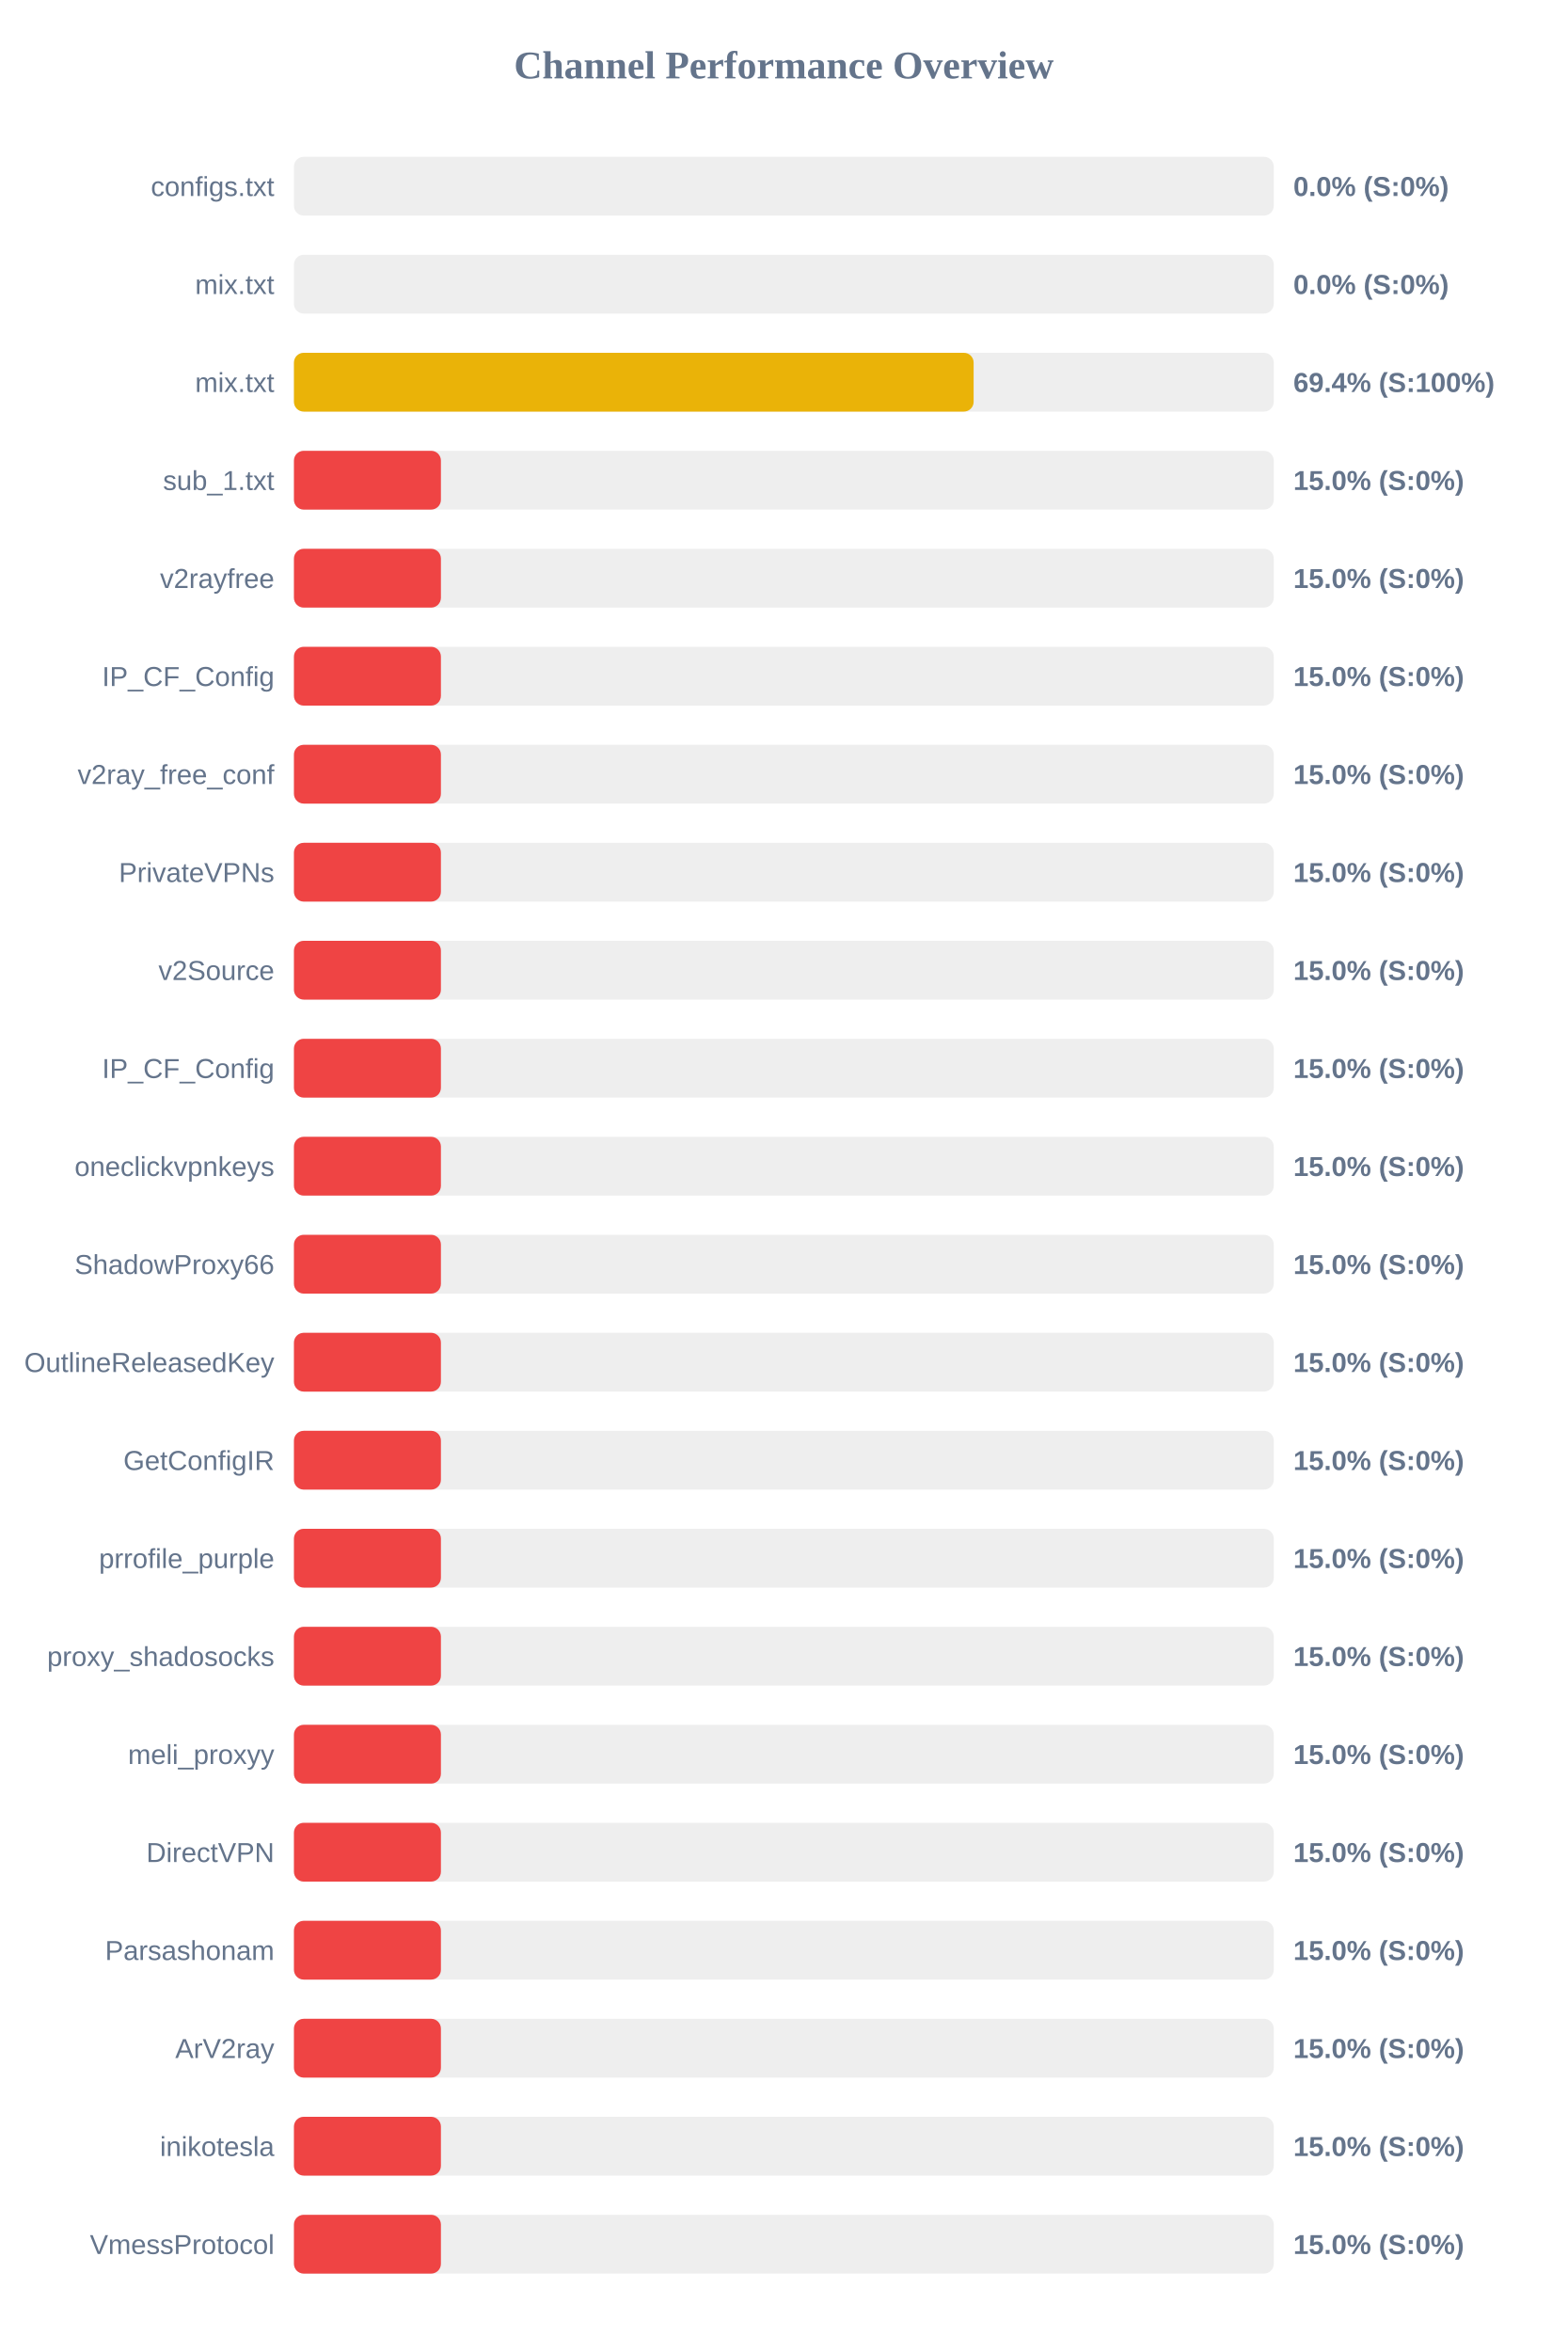
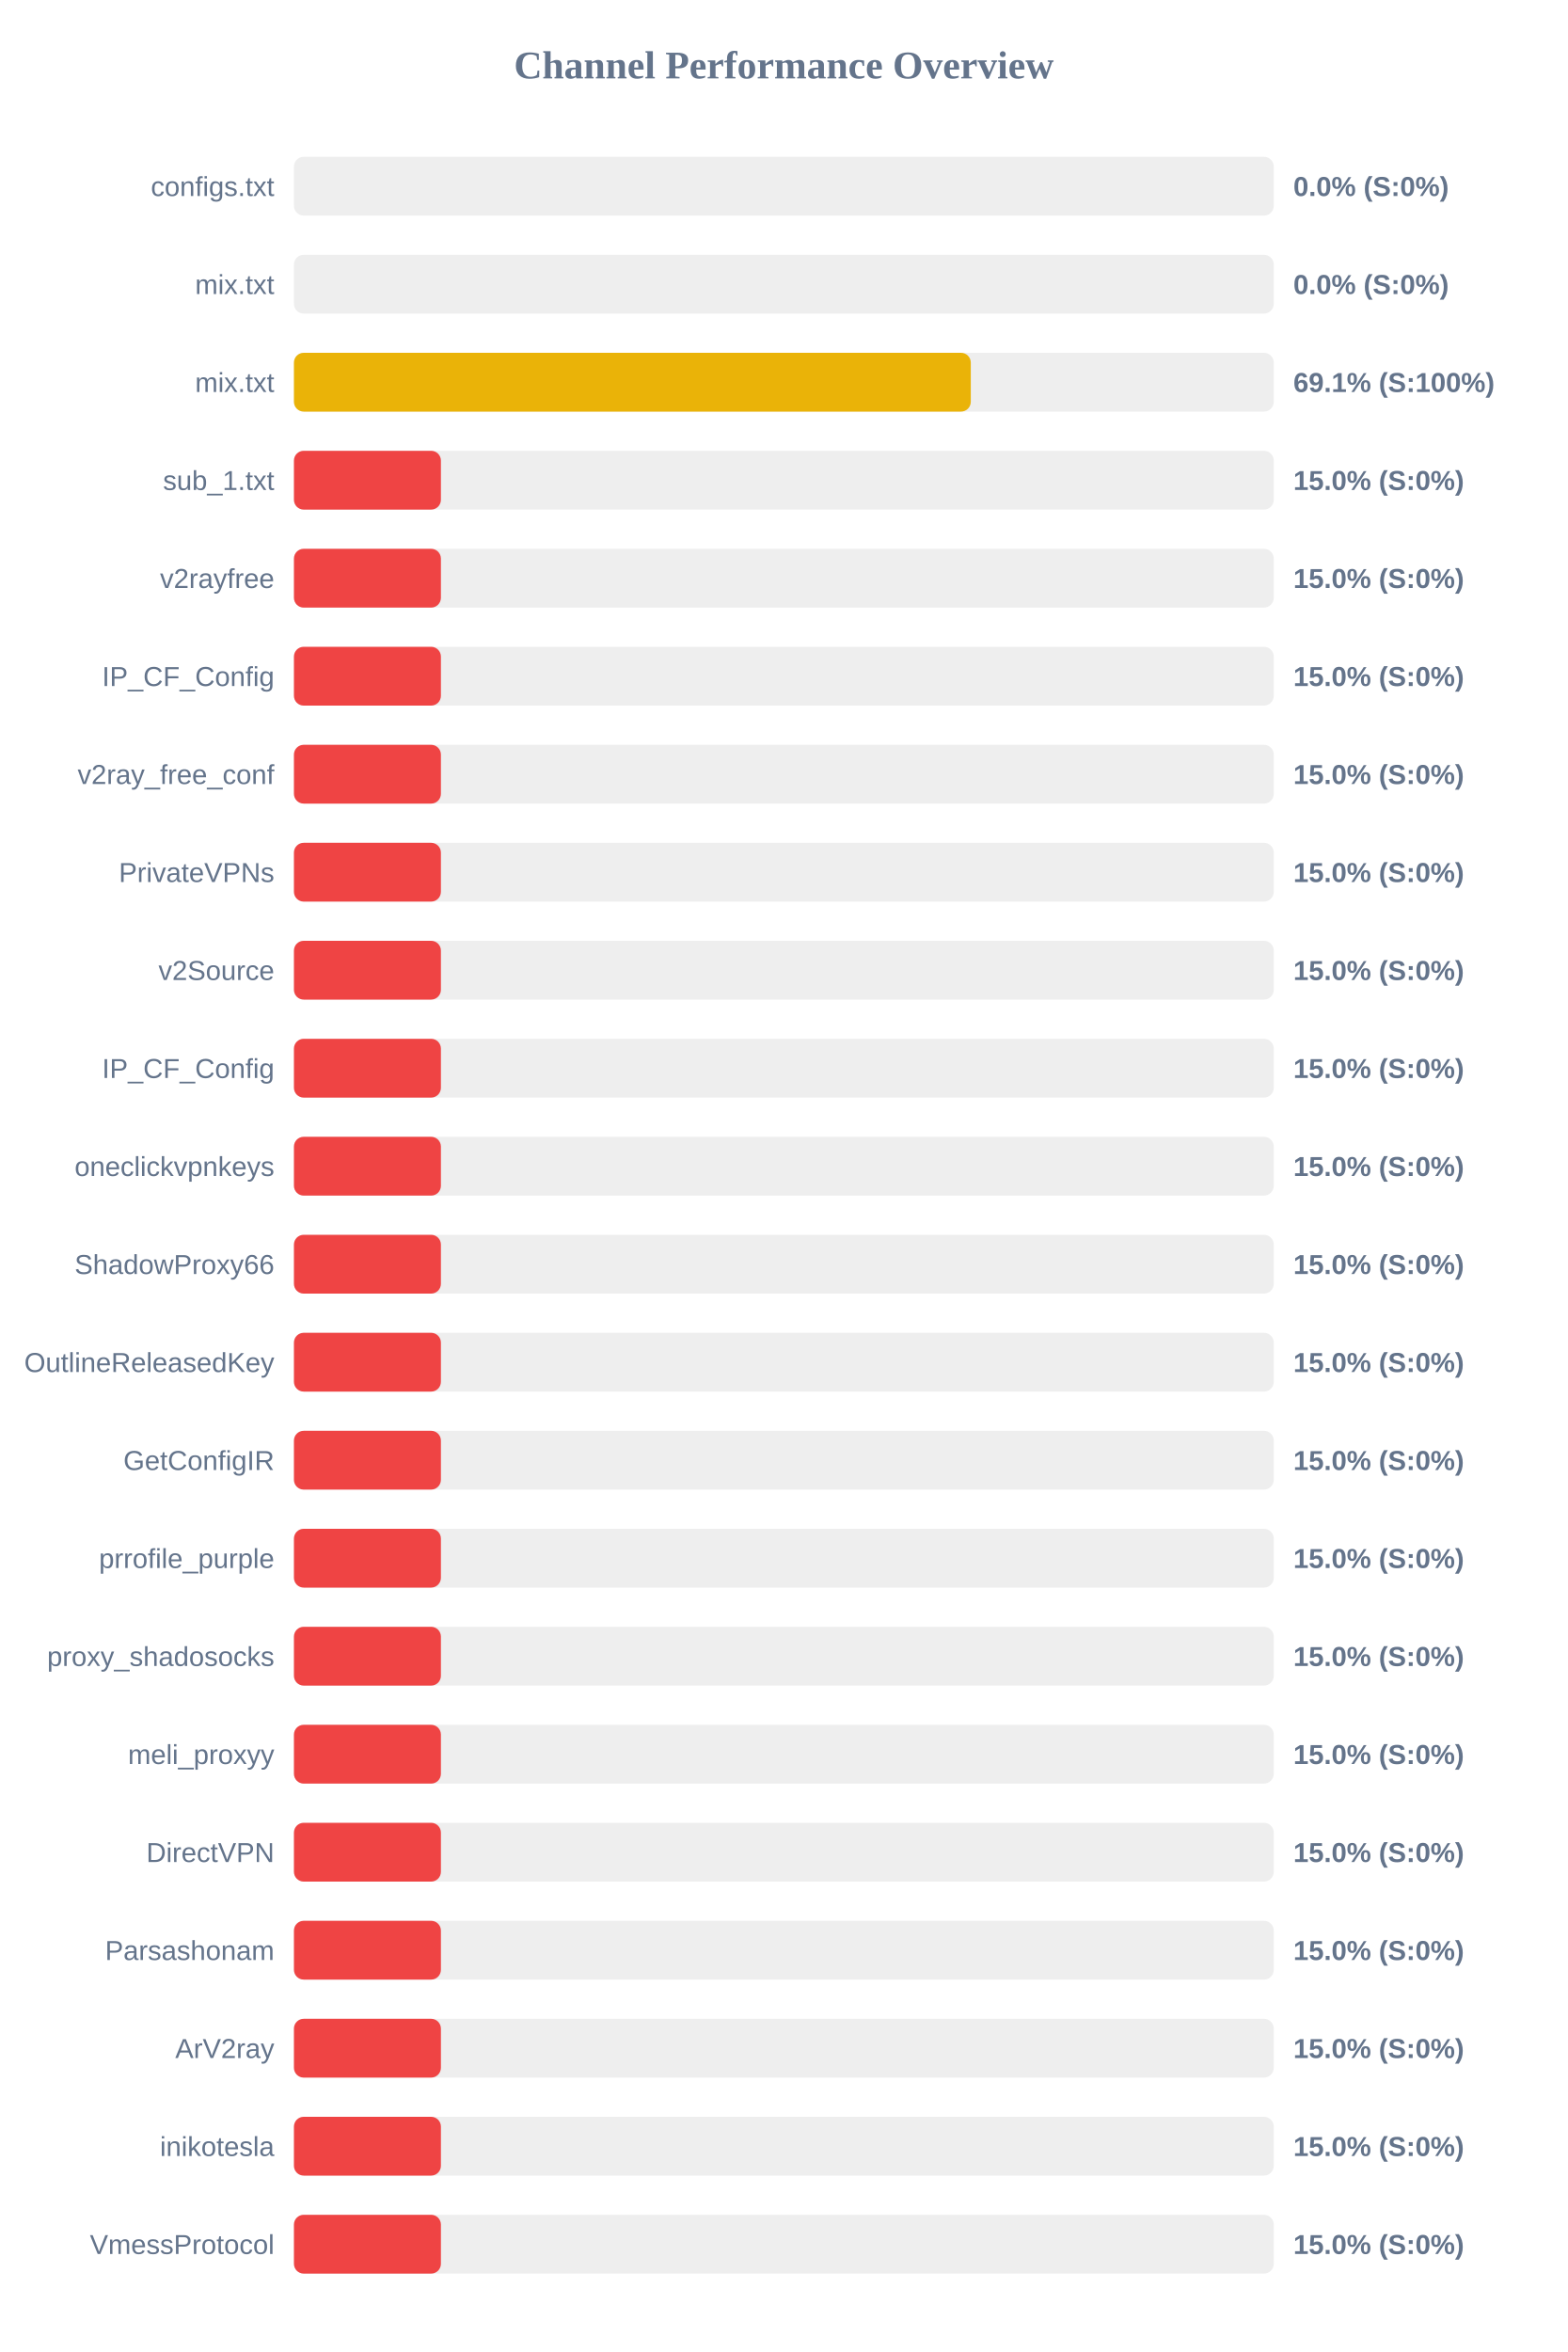
<svg xmlns="http://www.w3.org/2000/svg" width="800" height="1200" version="1.1">
  <style>
        .row { font: 14px Arial; fill: #64748b; }
        .score { font: bold 14px Arial; fill: #64748b; }
    </style>
  <text x="400" y="40" text-anchor="middle" font-size="20px" font-weight="bold" fill="#64748b">Channel Performance Overview</text>
  <rect x="150" y="80" width="500" height="30" fill="#eee" rx="5" />
  <rect x="150" y="80" width="0.0" height="30" fill="#ef4444" rx="5" />
  <text x="140" y="100" text-anchor="end" class="row">configs.txt</text>
  <text x="660" y="100" text-anchor="start" class="score">0.0% (S:0%)</text>
  <rect x="150" y="130" width="500" height="30" fill="#eee" rx="5" />
  <rect x="150" y="130" width="0.0" height="30" fill="#ef4444" rx="5" />
  <text x="140" y="150" text-anchor="end" class="row">mix.txt</text>
  <text x="660" y="150" text-anchor="start" class="score">0.0% (S:0%)</text>
  <rect x="150" y="180" width="500" height="30" fill="#eee" rx="5" />
-   <rect x="150" y="180" width="346.85" height="30" fill="#eab308" rx="5" />
+   <rect x="150" y="180" width="345.4" height="30" fill="#eab308" rx="5" />
  <text x="140" y="200" text-anchor="end" class="row">mix.txt</text>
-   <text x="660" y="200" text-anchor="start" class="score">69.4% (S:100%)</text>
+   <text x="660" y="200" text-anchor="start" class="score">69.1% (S:100%)</text>
  <rect x="150" y="230" width="500" height="30" fill="#eee" rx="5" />
  <rect x="150" y="230" width="75.0" height="30" fill="#ef4444" rx="5" />
  <text x="140" y="250" text-anchor="end" class="row">sub_1.txt</text>
  <text x="660" y="250" text-anchor="start" class="score">15.0% (S:0%)</text>
  <rect x="150" y="280" width="500" height="30" fill="#eee" rx="5" />
  <rect x="150" y="280" width="75.0" height="30" fill="#ef4444" rx="5" />
  <text x="140" y="300" text-anchor="end" class="row">v2rayfree</text>
  <text x="660" y="300" text-anchor="start" class="score">15.0% (S:0%)</text>
  <rect x="150" y="330" width="500" height="30" fill="#eee" rx="5" />
  <rect x="150" y="330" width="75.0" height="30" fill="#ef4444" rx="5" />
  <text x="140" y="350" text-anchor="end" class="row">IP_CF_Config</text>
  <text x="660" y="350" text-anchor="start" class="score">15.0% (S:0%)</text>
  <rect x="150" y="380" width="500" height="30" fill="#eee" rx="5" />
  <rect x="150" y="380" width="75.0" height="30" fill="#ef4444" rx="5" />
  <text x="140" y="400" text-anchor="end" class="row">v2ray_free_conf</text>
  <text x="660" y="400" text-anchor="start" class="score">15.0% (S:0%)</text>
  <rect x="150" y="430" width="500" height="30" fill="#eee" rx="5" />
  <rect x="150" y="430" width="75.0" height="30" fill="#ef4444" rx="5" />
  <text x="140" y="450" text-anchor="end" class="row">PrivateVPNs</text>
  <text x="660" y="450" text-anchor="start" class="score">15.0% (S:0%)</text>
  <rect x="150" y="480" width="500" height="30" fill="#eee" rx="5" />
  <rect x="150" y="480" width="75.0" height="30" fill="#ef4444" rx="5" />
  <text x="140" y="500" text-anchor="end" class="row">v2Source</text>
  <text x="660" y="500" text-anchor="start" class="score">15.0% (S:0%)</text>
  <rect x="150" y="530" width="500" height="30" fill="#eee" rx="5" />
  <rect x="150" y="530" width="75.0" height="30" fill="#ef4444" rx="5" />
  <text x="140" y="550" text-anchor="end" class="row">IP_CF_Config</text>
  <text x="660" y="550" text-anchor="start" class="score">15.0% (S:0%)</text>
  <rect x="150" y="580" width="500" height="30" fill="#eee" rx="5" />
  <rect x="150" y="580" width="75.0" height="30" fill="#ef4444" rx="5" />
  <text x="140" y="600" text-anchor="end" class="row">oneclickvpnkeys</text>
  <text x="660" y="600" text-anchor="start" class="score">15.0% (S:0%)</text>
  <rect x="150" y="630" width="500" height="30" fill="#eee" rx="5" />
  <rect x="150" y="630" width="75.0" height="30" fill="#ef4444" rx="5" />
  <text x="140" y="650" text-anchor="end" class="row">ShadowProxy66</text>
  <text x="660" y="650" text-anchor="start" class="score">15.0% (S:0%)</text>
  <rect x="150" y="680" width="500" height="30" fill="#eee" rx="5" />
  <rect x="150" y="680" width="75.0" height="30" fill="#ef4444" rx="5" />
  <text x="140" y="700" text-anchor="end" class="row">OutlineReleasedKey</text>
  <text x="660" y="700" text-anchor="start" class="score">15.0% (S:0%)</text>
  <rect x="150" y="730" width="500" height="30" fill="#eee" rx="5" />
  <rect x="150" y="730" width="75.0" height="30" fill="#ef4444" rx="5" />
  <text x="140" y="750" text-anchor="end" class="row">GetConfigIR</text>
  <text x="660" y="750" text-anchor="start" class="score">15.0% (S:0%)</text>
  <rect x="150" y="780" width="500" height="30" fill="#eee" rx="5" />
  <rect x="150" y="780" width="75.0" height="30" fill="#ef4444" rx="5" />
  <text x="140" y="800" text-anchor="end" class="row">prrofile_purple</text>
  <text x="660" y="800" text-anchor="start" class="score">15.0% (S:0%)</text>
  <rect x="150" y="830" width="500" height="30" fill="#eee" rx="5" />
  <rect x="150" y="830" width="75.0" height="30" fill="#ef4444" rx="5" />
  <text x="140" y="850" text-anchor="end" class="row">proxy_shadosocks</text>
  <text x="660" y="850" text-anchor="start" class="score">15.0% (S:0%)</text>
  <rect x="150" y="880" width="500" height="30" fill="#eee" rx="5" />
  <rect x="150" y="880" width="75.0" height="30" fill="#ef4444" rx="5" />
  <text x="140" y="900" text-anchor="end" class="row">meli_proxyy</text>
  <text x="660" y="900" text-anchor="start" class="score">15.0% (S:0%)</text>
  <rect x="150" y="930" width="500" height="30" fill="#eee" rx="5" />
  <rect x="150" y="930" width="75.0" height="30" fill="#ef4444" rx="5" />
  <text x="140" y="950" text-anchor="end" class="row">DirectVPN</text>
  <text x="660" y="950" text-anchor="start" class="score">15.0% (S:0%)</text>
  <rect x="150" y="980" width="500" height="30" fill="#eee" rx="5" />
  <rect x="150" y="980" width="75.0" height="30" fill="#ef4444" rx="5" />
  <text x="140" y="1000" text-anchor="end" class="row">Parsashonam</text>
  <text x="660" y="1000" text-anchor="start" class="score">15.0% (S:0%)</text>
  <rect x="150" y="1030" width="500" height="30" fill="#eee" rx="5" />
  <rect x="150" y="1030" width="75.0" height="30" fill="#ef4444" rx="5" />
  <text x="140" y="1050" text-anchor="end" class="row">ArV2ray</text>
  <text x="660" y="1050" text-anchor="start" class="score">15.0% (S:0%)</text>
  <rect x="150" y="1080" width="500" height="30" fill="#eee" rx="5" />
  <rect x="150" y="1080" width="75.0" height="30" fill="#ef4444" rx="5" />
  <text x="140" y="1100" text-anchor="end" class="row">inikotesla</text>
  <text x="660" y="1100" text-anchor="start" class="score">15.0% (S:0%)</text>
  <rect x="150" y="1130" width="500" height="30" fill="#eee" rx="5" />
  <rect x="150" y="1130" width="75.0" height="30" fill="#ef4444" rx="5" />
  <text x="140" y="1150" text-anchor="end" class="row">VmessProtocol</text>
  <text x="660" y="1150" text-anchor="start" class="score">15.0% (S:0%)</text>
</svg>
